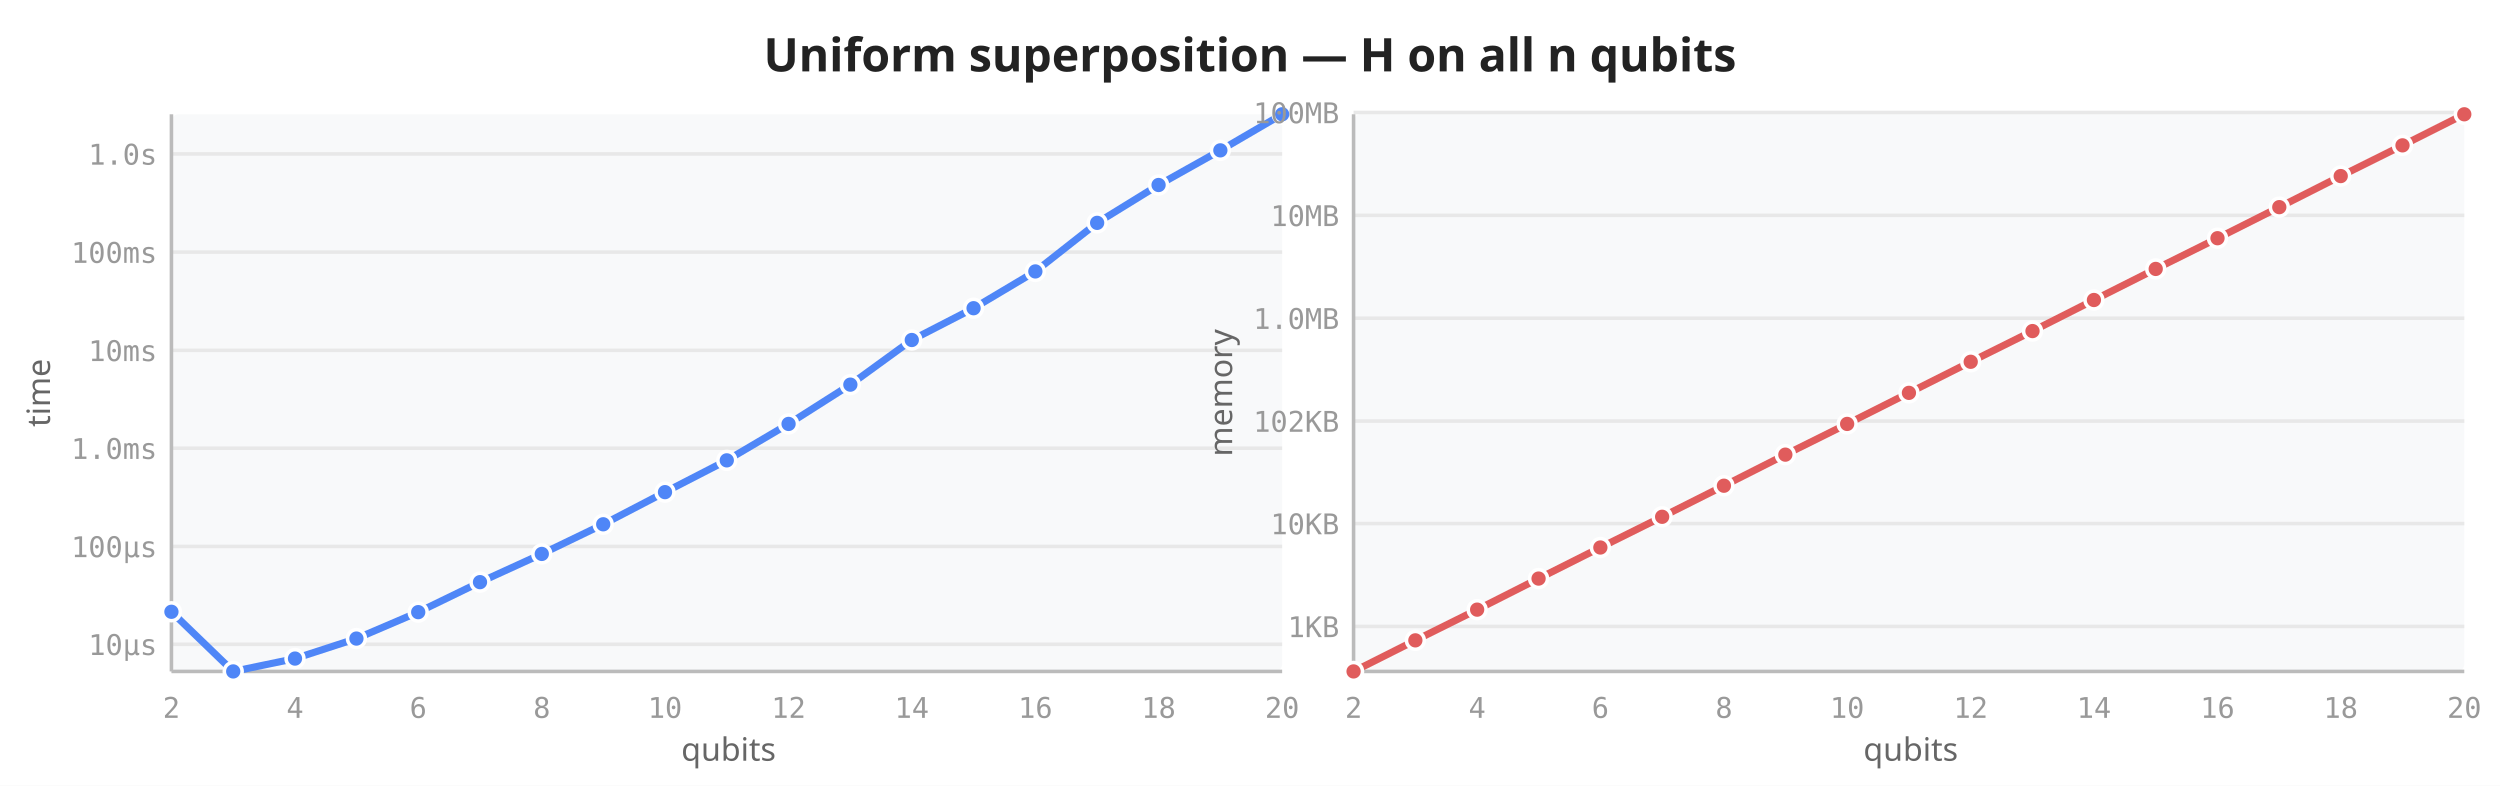
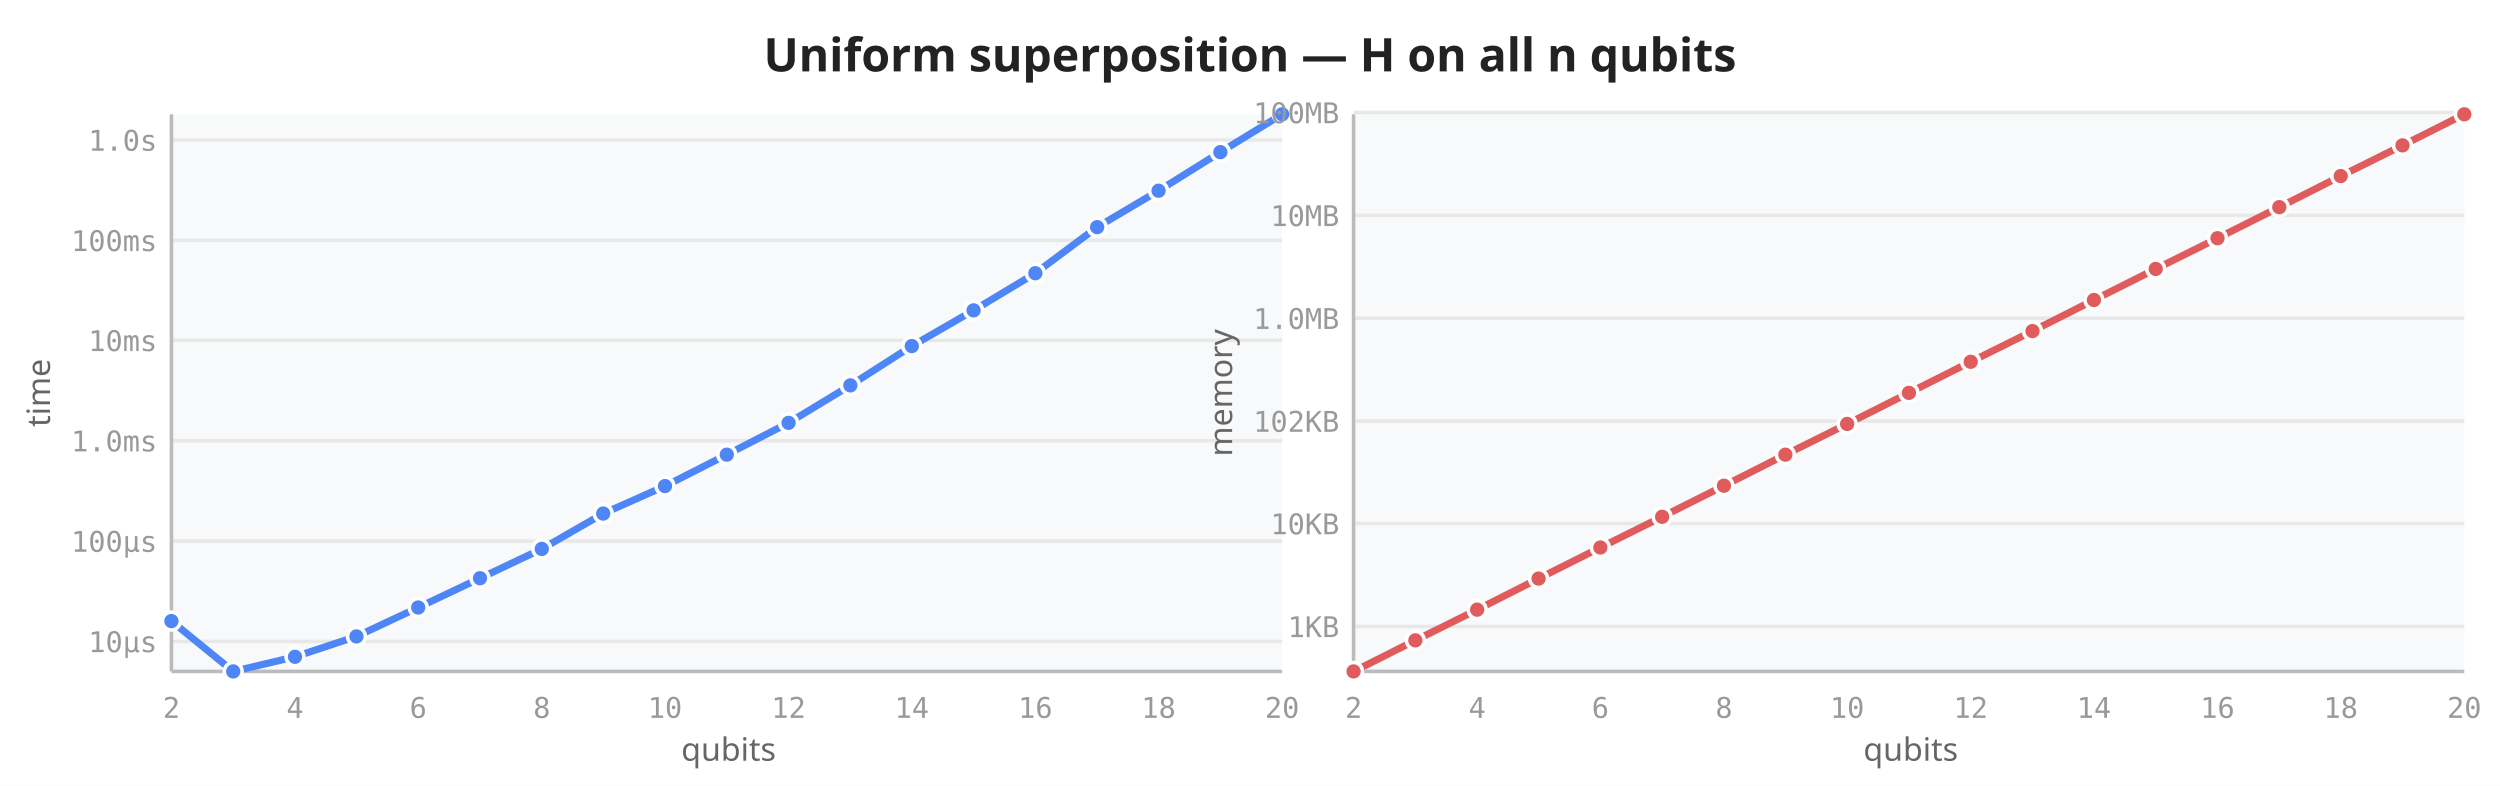
<svg xmlns="http://www.w3.org/2000/svg" viewBox="0 0 700 220" width="700" height="220">
  <rect width="700" height="220" fill="white" />
  <text x="350" y="20" text-anchor="middle" font-size="13" font-weight="600" fill="#222" font-family="sans-serif">Uniform superposition — H on all n qubits</text>
  <rect x="48" y="32" width="311" height="156" fill="#f8f9fa" rx="2" />
-   <line x1="48" y1="180.4" x2="359" y2="180.4" stroke="#e8e8e8" stroke-width="1" />
-   <line x1="48" y1="153.0" x2="359" y2="153.0" stroke="#e8e8e8" stroke-width="1" />
-   <line x1="48" y1="125.5" x2="359" y2="125.5" stroke="#e8e8e8" stroke-width="1" />
-   <line x1="48" y1="98.1" x2="359" y2="98.1" stroke="#e8e8e8" stroke-width="1" />
-   <line x1="48" y1="70.6" x2="359" y2="70.6" stroke="#e8e8e8" stroke-width="1" />
-   <line x1="48" y1="43.1" x2="359" y2="43.1" stroke="#e8e8e8" stroke-width="1" />
+   <line x1="48" y1="179.6" x2="359" y2="179.6" stroke="#e8e8e8" stroke-width="1" />
+   <line x1="48" y1="151.5" x2="359" y2="151.5" stroke="#e8e8e8" stroke-width="1" />
+   <line x1="48" y1="123.4" x2="359" y2="123.4" stroke="#e8e8e8" stroke-width="1" />
+   <line x1="48" y1="95.3" x2="359" y2="95.3" stroke="#e8e8e8" stroke-width="1" />
+   <line x1="48" y1="67.3" x2="359" y2="67.3" stroke="#e8e8e8" stroke-width="1" />
+   <line x1="48" y1="39.2" x2="359" y2="39.2" stroke="#e8e8e8" stroke-width="1" />
  <line x1="48" y1="32" x2="48" y2="188" stroke="#bbb" stroke-width="1" />
  <line x1="48" y1="188" x2="359" y2="188" stroke="#bbb" stroke-width="1" />
  <text x="48.0" y="201" text-anchor="middle" font-size="8" fill="#999" font-family="monospace">2</text>
  <text x="82.6" y="201" text-anchor="middle" font-size="8" fill="#999" font-family="monospace">4</text>
  <text x="117.1" y="201" text-anchor="middle" font-size="8" fill="#999" font-family="monospace">6</text>
  <text x="151.7" y="201" text-anchor="middle" font-size="8" fill="#999" font-family="monospace">8</text>
  <text x="186.2" y="201" text-anchor="middle" font-size="8" fill="#999" font-family="monospace">10</text>
  <text x="220.8" y="201" text-anchor="middle" font-size="8" fill="#999" font-family="monospace">12</text>
  <text x="255.3" y="201" text-anchor="middle" font-size="8" fill="#999" font-family="monospace">14</text>
  <text x="289.9" y="201" text-anchor="middle" font-size="8" fill="#999" font-family="monospace">16</text>
  <text x="324.4" y="201" text-anchor="middle" font-size="8" fill="#999" font-family="monospace">18</text>
  <text x="359.0" y="201" text-anchor="middle" font-size="8" fill="#999" font-family="monospace">20</text>
-   <text x="44" y="183.4" text-anchor="end" font-size="8" fill="#999" font-family="monospace">10µs</text>
-   <text x="44" y="156.0" text-anchor="end" font-size="8" fill="#999" font-family="monospace">100µs</text>
-   <text x="44" y="128.5" text-anchor="end" font-size="8" fill="#999" font-family="monospace">1.0ms</text>
-   <text x="44" y="101.1" text-anchor="end" font-size="8" fill="#999" font-family="monospace">10ms</text>
-   <text x="44" y="73.6" text-anchor="end" font-size="8" fill="#999" font-family="monospace">100ms</text>
-   <text x="44" y="46.1" text-anchor="end" font-size="8" fill="#999" font-family="monospace">1.0s</text>
+   <text x="44" y="182.6" text-anchor="end" font-size="8" fill="#999" font-family="monospace">10µs</text>
+   <text x="44" y="154.5" text-anchor="end" font-size="8" fill="#999" font-family="monospace">100µs</text>
+   <text x="44" y="126.4" text-anchor="end" font-size="8" fill="#999" font-family="monospace">1.0ms</text>
+   <text x="44" y="98.3" text-anchor="end" font-size="8" fill="#999" font-family="monospace">10ms</text>
+   <text x="44" y="70.3" text-anchor="end" font-size="8" fill="#999" font-family="monospace">100ms</text>
+   <text x="44" y="42.2" text-anchor="end" font-size="8" fill="#999" font-family="monospace">1.0s</text>
  <text transform="translate(14,110) rotate(-90)" text-anchor="middle" font-size="9" fill="#666" font-family="sans-serif">time</text>
  <text x="204" y="213" text-anchor="middle" font-size="9" fill="#666" font-family="sans-serif">qubits</text>
-   <path d="M48.0,171.3 L65.3,188.0 L82.6,184.4 L99.8,178.8 L117.1,171.4 L134.4,163.0 L151.7,155.1 L168.9,146.8 L186.2,137.8 L203.5,128.9 L220.8,118.7 L238.1,107.7 L255.3,95.2 L272.6,86.3 L289.9,76.0 L307.2,62.4 L324.4,51.8 L341.7,42.1 L359.0,32.0" fill="none" stroke="#4f86f7" stroke-width="2" stroke-linejoin="round" stroke-linecap="round" />
-   <circle cx="48.0" cy="171.3" r="2.5" fill="#4f86f7" stroke="white" stroke-width="1" />
+   <path d="M48.0,173.9 L65.3,188.0 L82.6,183.9 L99.8,178.2 L117.1,170.1 L134.4,161.9 L151.7,153.7 L168.9,143.8 L186.2,136.1 L203.5,127.3 L220.8,118.4 L238.1,107.9 L255.3,96.9 L272.6,86.9 L289.9,76.5 L307.2,63.6 L324.4,53.4 L341.7,42.6 L359.0,32.0" fill="none" stroke="#4f86f7" stroke-width="2" stroke-linejoin="round" stroke-linecap="round" />
+   <circle cx="48.0" cy="173.9" r="2.5" fill="#4f86f7" stroke="white" stroke-width="1" />
  <circle cx="65.3" cy="188.0" r="2.5" fill="#4f86f7" stroke="white" stroke-width="1" />
-   <circle cx="82.6" cy="184.4" r="2.5" fill="#4f86f7" stroke="white" stroke-width="1" />
-   <circle cx="99.8" cy="178.8" r="2.5" fill="#4f86f7" stroke="white" stroke-width="1" />
-   <circle cx="117.1" cy="171.4" r="2.5" fill="#4f86f7" stroke="white" stroke-width="1" />
-   <circle cx="134.4" cy="163.0" r="2.5" fill="#4f86f7" stroke="white" stroke-width="1" />
-   <circle cx="151.7" cy="155.1" r="2.5" fill="#4f86f7" stroke="white" stroke-width="1" />
-   <circle cx="168.9" cy="146.8" r="2.5" fill="#4f86f7" stroke="white" stroke-width="1" />
-   <circle cx="186.2" cy="137.8" r="2.5" fill="#4f86f7" stroke="white" stroke-width="1" />
-   <circle cx="203.5" cy="128.9" r="2.5" fill="#4f86f7" stroke="white" stroke-width="1" />
-   <circle cx="220.8" cy="118.7" r="2.5" fill="#4f86f7" stroke="white" stroke-width="1" />
-   <circle cx="238.1" cy="107.7" r="2.5" fill="#4f86f7" stroke="white" stroke-width="1" />
-   <circle cx="255.3" cy="95.2" r="2.5" fill="#4f86f7" stroke="white" stroke-width="1" />
-   <circle cx="272.6" cy="86.3" r="2.5" fill="#4f86f7" stroke="white" stroke-width="1" />
-   <circle cx="289.9" cy="76.0" r="2.5" fill="#4f86f7" stroke="white" stroke-width="1" />
-   <circle cx="307.2" cy="62.4" r="2.5" fill="#4f86f7" stroke="white" stroke-width="1" />
-   <circle cx="324.4" cy="51.8" r="2.5" fill="#4f86f7" stroke="white" stroke-width="1" />
-   <circle cx="341.7" cy="42.1" r="2.5" fill="#4f86f7" stroke="white" stroke-width="1" />
+   <circle cx="82.6" cy="183.9" r="2.5" fill="#4f86f7" stroke="white" stroke-width="1" />
+   <circle cx="99.8" cy="178.2" r="2.5" fill="#4f86f7" stroke="white" stroke-width="1" />
+   <circle cx="117.1" cy="170.1" r="2.5" fill="#4f86f7" stroke="white" stroke-width="1" />
+   <circle cx="134.4" cy="161.9" r="2.5" fill="#4f86f7" stroke="white" stroke-width="1" />
+   <circle cx="151.7" cy="153.7" r="2.5" fill="#4f86f7" stroke="white" stroke-width="1" />
+   <circle cx="168.9" cy="143.8" r="2.5" fill="#4f86f7" stroke="white" stroke-width="1" />
+   <circle cx="186.2" cy="136.1" r="2.5" fill="#4f86f7" stroke="white" stroke-width="1" />
+   <circle cx="203.5" cy="127.3" r="2.5" fill="#4f86f7" stroke="white" stroke-width="1" />
+   <circle cx="220.8" cy="118.4" r="2.5" fill="#4f86f7" stroke="white" stroke-width="1" />
+   <circle cx="238.1" cy="107.9" r="2.5" fill="#4f86f7" stroke="white" stroke-width="1" />
+   <circle cx="255.3" cy="96.9" r="2.5" fill="#4f86f7" stroke="white" stroke-width="1" />
+   <circle cx="272.6" cy="86.9" r="2.5" fill="#4f86f7" stroke="white" stroke-width="1" />
+   <circle cx="289.9" cy="76.5" r="2.5" fill="#4f86f7" stroke="white" stroke-width="1" />
+   <circle cx="307.2" cy="63.6" r="2.5" fill="#4f86f7" stroke="white" stroke-width="1" />
+   <circle cx="324.4" cy="53.4" r="2.5" fill="#4f86f7" stroke="white" stroke-width="1" />
+   <circle cx="341.7" cy="42.6" r="2.5" fill="#4f86f7" stroke="white" stroke-width="1" />
  <circle cx="359.0" cy="32.0" r="2.5" fill="#4f86f7" stroke="white" stroke-width="1" />
  <rect x="379" y="32" width="311" height="156" fill="#f8f9fa" rx="2" />
  <line x1="379" y1="175.4" x2="690" y2="175.4" stroke="#e8e8e8" stroke-width="1" />
  <line x1="379" y1="146.6" x2="690" y2="146.6" stroke="#e8e8e8" stroke-width="1" />
  <line x1="379" y1="117.9" x2="690" y2="117.9" stroke="#e8e8e8" stroke-width="1" />
  <line x1="379" y1="89.1" x2="690" y2="89.1" stroke="#e8e8e8" stroke-width="1" />
  <line x1="379" y1="60.3" x2="690" y2="60.3" stroke="#e8e8e8" stroke-width="1" />
  <line x1="379" y1="31.5" x2="690" y2="31.5" stroke="#e8e8e8" stroke-width="1" />
  <line x1="379" y1="32" x2="379" y2="188" stroke="#bbb" stroke-width="1" />
  <line x1="379" y1="188" x2="690" y2="188" stroke="#bbb" stroke-width="1" />
  <text x="379.0" y="201" text-anchor="middle" font-size="8" fill="#999" font-family="monospace">2</text>
  <text x="413.6" y="201" text-anchor="middle" font-size="8" fill="#999" font-family="monospace">4</text>
  <text x="448.1" y="201" text-anchor="middle" font-size="8" fill="#999" font-family="monospace">6</text>
  <text x="482.7" y="201" text-anchor="middle" font-size="8" fill="#999" font-family="monospace">8</text>
  <text x="517.2" y="201" text-anchor="middle" font-size="8" fill="#999" font-family="monospace">10</text>
  <text x="551.8" y="201" text-anchor="middle" font-size="8" fill="#999" font-family="monospace">12</text>
  <text x="586.3" y="201" text-anchor="middle" font-size="8" fill="#999" font-family="monospace">14</text>
  <text x="620.9" y="201" text-anchor="middle" font-size="8" fill="#999" font-family="monospace">16</text>
  <text x="655.4" y="201" text-anchor="middle" font-size="8" fill="#999" font-family="monospace">18</text>
  <text x="690.0" y="201" text-anchor="middle" font-size="8" fill="#999" font-family="monospace">20</text>
  <text x="375" y="178.4" text-anchor="end" font-size="8" fill="#999" font-family="monospace">1KB</text>
  <text x="375" y="149.6" text-anchor="end" font-size="8" fill="#999" font-family="monospace">10KB</text>
  <text x="375" y="120.9" text-anchor="end" font-size="8" fill="#999" font-family="monospace">102KB</text>
  <text x="375" y="92.1" text-anchor="end" font-size="8" fill="#999" font-family="monospace">1.0MB</text>
  <text x="375" y="63.3" text-anchor="end" font-size="8" fill="#999" font-family="monospace">10MB</text>
  <text x="375" y="34.5" text-anchor="end" font-size="8" fill="#999" font-family="monospace">100MB</text>
  <text transform="translate(345,110) rotate(-90)" text-anchor="middle" font-size="9" fill="#666" font-family="sans-serif">memory</text>
  <text x="535" y="213" text-anchor="middle" font-size="9" fill="#666" font-family="sans-serif">qubits</text>
  <path d="M379.0,188.0 L396.3,179.3 L413.6,170.7 L430.8,162.0 L448.1,153.3 L465.4,144.7 L482.7,136.0 L499.9,127.3 L517.2,118.7 L534.5,110.0 L551.8,101.3 L569.1,92.7 L586.3,84.0 L603.6,75.3 L620.9,66.7 L638.2,58.0 L655.4,49.3 L672.7,40.7 L690.0,32.0" fill="none" stroke="#e05c5c" stroke-width="2" stroke-linejoin="round" stroke-linecap="round" />
  <circle cx="379.0" cy="188.0" r="2.5" fill="#e05c5c" stroke="white" stroke-width="1" />
  <circle cx="396.3" cy="179.3" r="2.5" fill="#e05c5c" stroke="white" stroke-width="1" />
  <circle cx="413.6" cy="170.7" r="2.5" fill="#e05c5c" stroke="white" stroke-width="1" />
  <circle cx="430.8" cy="162.0" r="2.5" fill="#e05c5c" stroke="white" stroke-width="1" />
  <circle cx="448.1" cy="153.3" r="2.5" fill="#e05c5c" stroke="white" stroke-width="1" />
  <circle cx="465.4" cy="144.7" r="2.5" fill="#e05c5c" stroke="white" stroke-width="1" />
  <circle cx="482.7" cy="136.0" r="2.5" fill="#e05c5c" stroke="white" stroke-width="1" />
  <circle cx="499.9" cy="127.3" r="2.5" fill="#e05c5c" stroke="white" stroke-width="1" />
  <circle cx="517.2" cy="118.7" r="2.5" fill="#e05c5c" stroke="white" stroke-width="1" />
  <circle cx="534.5" cy="110.0" r="2.5" fill="#e05c5c" stroke="white" stroke-width="1" />
  <circle cx="551.8" cy="101.3" r="2.5" fill="#e05c5c" stroke="white" stroke-width="1" />
  <circle cx="569.1" cy="92.7" r="2.5" fill="#e05c5c" stroke="white" stroke-width="1" />
  <circle cx="586.3" cy="84.0" r="2.5" fill="#e05c5c" stroke="white" stroke-width="1" />
  <circle cx="603.6" cy="75.3" r="2.5" fill="#e05c5c" stroke="white" stroke-width="1" />
  <circle cx="620.9" cy="66.7" r="2.5" fill="#e05c5c" stroke="white" stroke-width="1" />
  <circle cx="638.2" cy="58.0" r="2.5" fill="#e05c5c" stroke="white" stroke-width="1" />
  <circle cx="655.4" cy="49.3" r="2.5" fill="#e05c5c" stroke="white" stroke-width="1" />
  <circle cx="672.7" cy="40.7" r="2.5" fill="#e05c5c" stroke="white" stroke-width="1" />
  <circle cx="690.0" cy="32.0" r="2.5" fill="#e05c5c" stroke="white" stroke-width="1" />
</svg>
